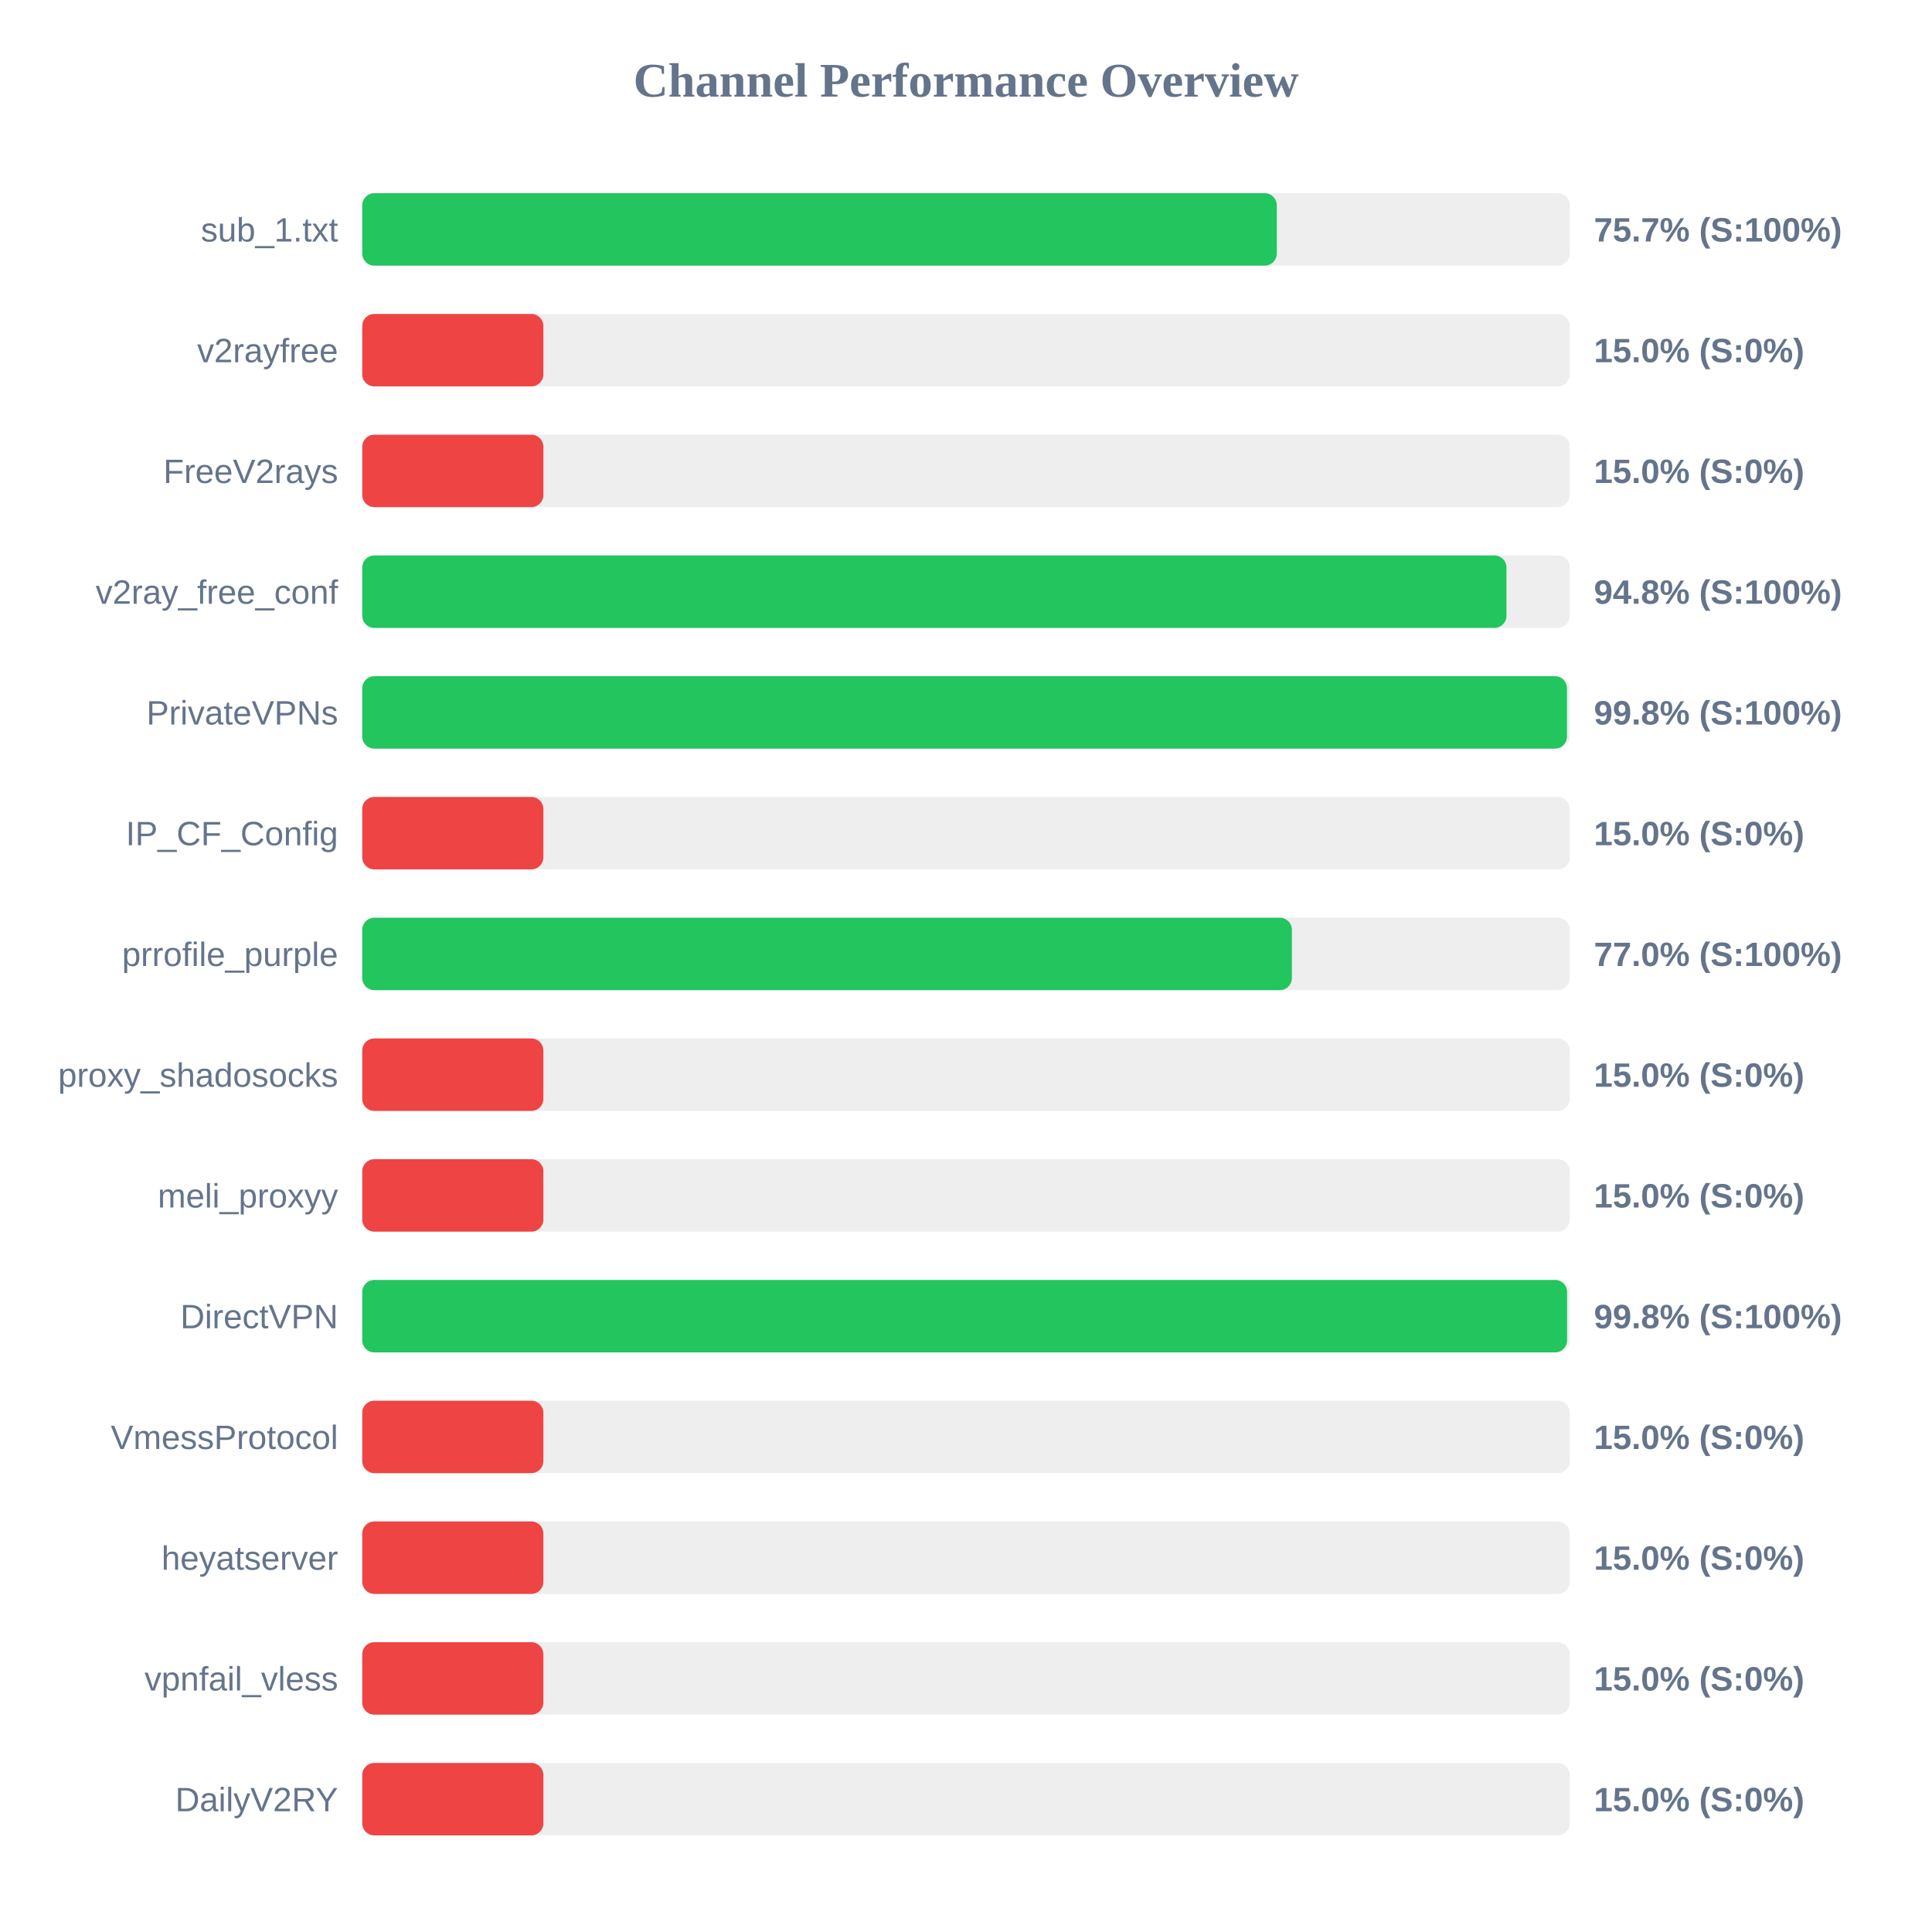
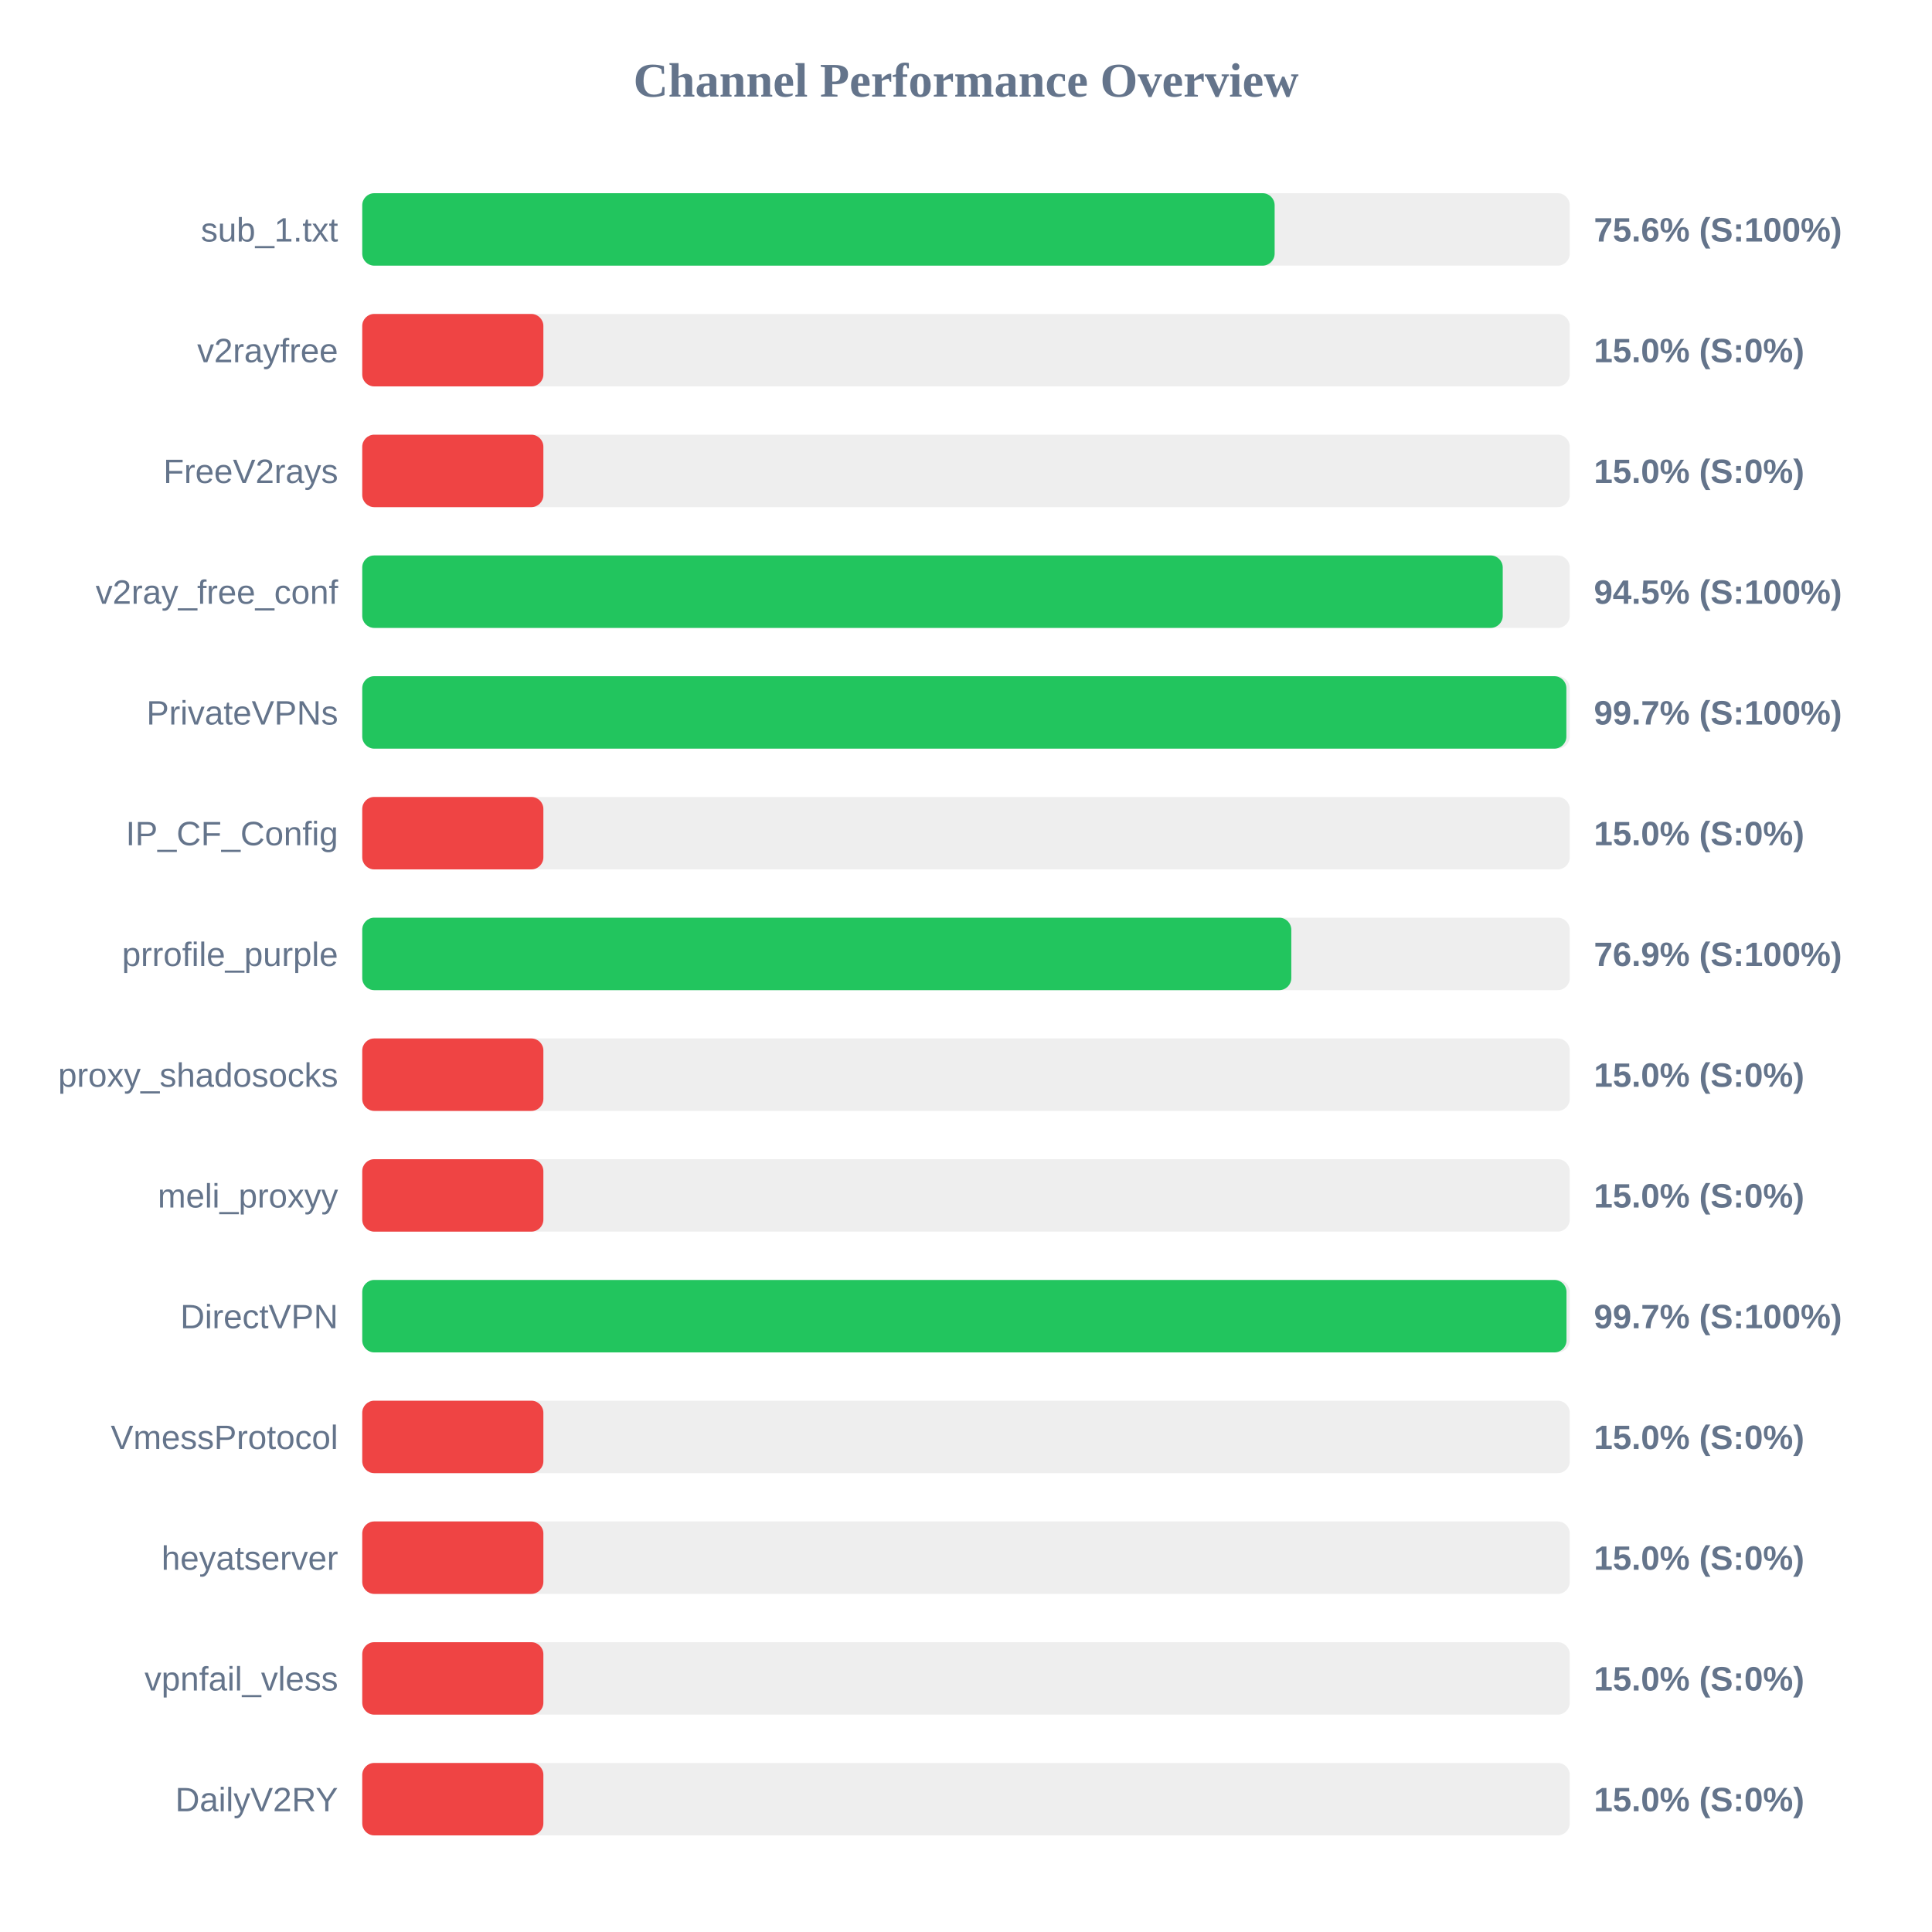
<svg xmlns="http://www.w3.org/2000/svg" width="800" height="800" version="1.1">
  <style>
        .row { font: 14px Arial; fill: #64748b; }
        .score { font: bold 14px Arial; fill: #64748b; }
    </style>
  <text x="400" y="40" text-anchor="middle" font-size="20px" font-weight="bold" fill="#64748b">Channel Performance Overview</text>
  <rect x="150" y="80" width="500" height="30" fill="#eee" rx="5" />
-   <rect x="150" y="80" width="378.7" height="30" fill="#22c55e" rx="5" />
+   <rect x="150" y="80" width="377.8" height="30" fill="#22c55e" rx="5" />
  <text x="140" y="100" text-anchor="end" class="row">sub_1.txt</text>
-   <text x="660" y="100" text-anchor="start" class="score">75.7% (S:100%)</text>
+   <text x="660" y="100" text-anchor="start" class="score">75.6% (S:100%)</text>
  <rect x="150" y="130" width="500" height="30" fill="#eee" rx="5" />
  <rect x="150" y="130" width="75.0" height="30" fill="#ef4444" rx="5" />
  <text x="140" y="150" text-anchor="end" class="row">v2rayfree</text>
  <text x="660" y="150" text-anchor="start" class="score">15.0% (S:0%)</text>
  <rect x="150" y="180" width="500" height="30" fill="#eee" rx="5" />
  <rect x="150" y="180" width="75.0" height="30" fill="#ef4444" rx="5" />
  <text x="140" y="200" text-anchor="end" class="row">FreeV2rays</text>
  <text x="660" y="200" text-anchor="start" class="score">15.0% (S:0%)</text>
  <rect x="150" y="230" width="500" height="30" fill="#eee" rx="5" />
-   <rect x="150" y="230" width="473.8" height="30" fill="#22c55e" rx="5" />
+   <rect x="150" y="230" width="472.25" height="30" fill="#22c55e" rx="5" />
  <text x="140" y="250" text-anchor="end" class="row">v2ray_free_conf</text>
-   <text x="660" y="250" text-anchor="start" class="score">94.8% (S:100%)</text>
+   <text x="660" y="250" text-anchor="start" class="score">94.5% (S:100%)</text>
  <rect x="150" y="280" width="500" height="30" fill="#eee" rx="5" />
-   <rect x="150" y="280" width="498.85" height="30" fill="#22c55e" rx="5" />
+   <rect x="150" y="280" width="498.6" height="30" fill="#22c55e" rx="5" />
  <text x="140" y="300" text-anchor="end" class="row">PrivateVPNs</text>
-   <text x="660" y="300" text-anchor="start" class="score">99.8% (S:100%)</text>
+   <text x="660" y="300" text-anchor="start" class="score">99.7% (S:100%)</text>
  <rect x="150" y="330" width="500" height="30" fill="#eee" rx="5" />
  <rect x="150" y="330" width="75.0" height="30" fill="#ef4444" rx="5" />
  <text x="140" y="350" text-anchor="end" class="row">IP_CF_Config</text>
  <text x="660" y="350" text-anchor="start" class="score">15.0% (S:0%)</text>
  <rect x="150" y="380" width="500" height="30" fill="#eee" rx="5" />
-   <rect x="150" y="380" width="384.95" height="30" fill="#22c55e" rx="5" />
+   <rect x="150" y="380" width="384.7" height="30" fill="#22c55e" rx="5" />
  <text x="140" y="400" text-anchor="end" class="row">prrofile_purple</text>
-   <text x="660" y="400" text-anchor="start" class="score">77.0% (S:100%)</text>
+   <text x="660" y="400" text-anchor="start" class="score">76.9% (S:100%)</text>
  <rect x="150" y="430" width="500" height="30" fill="#eee" rx="5" />
  <rect x="150" y="430" width="75.0" height="30" fill="#ef4444" rx="5" />
  <text x="140" y="450" text-anchor="end" class="row">proxy_shadosocks</text>
  <text x="660" y="450" text-anchor="start" class="score">15.0% (S:0%)</text>
  <rect x="150" y="480" width="500" height="30" fill="#eee" rx="5" />
  <rect x="150" y="480" width="75.0" height="30" fill="#ef4444" rx="5" />
  <text x="140" y="500" text-anchor="end" class="row">meli_proxyy</text>
  <text x="660" y="500" text-anchor="start" class="score">15.0% (S:0%)</text>
  <rect x="150" y="530" width="500" height="30" fill="#eee" rx="5" />
-   <rect x="150" y="530" width="498.9" height="30" fill="#22c55e" rx="5" />
+   <rect x="150" y="530" width="498.65" height="30" fill="#22c55e" rx="5" />
  <text x="140" y="550" text-anchor="end" class="row">DirectVPN</text>
-   <text x="660" y="550" text-anchor="start" class="score">99.8% (S:100%)</text>
+   <text x="660" y="550" text-anchor="start" class="score">99.7% (S:100%)</text>
  <rect x="150" y="580" width="500" height="30" fill="#eee" rx="5" />
  <rect x="150" y="580" width="75.0" height="30" fill="#ef4444" rx="5" />
  <text x="140" y="600" text-anchor="end" class="row">VmessProtocol</text>
  <text x="660" y="600" text-anchor="start" class="score">15.0% (S:0%)</text>
  <rect x="150" y="630" width="500" height="30" fill="#eee" rx="5" />
  <rect x="150" y="630" width="75.0" height="30" fill="#ef4444" rx="5" />
  <text x="140" y="650" text-anchor="end" class="row">heyatserver</text>
  <text x="660" y="650" text-anchor="start" class="score">15.0% (S:0%)</text>
  <rect x="150" y="680" width="500" height="30" fill="#eee" rx="5" />
  <rect x="150" y="680" width="75.0" height="30" fill="#ef4444" rx="5" />
  <text x="140" y="700" text-anchor="end" class="row">vpnfail_vless</text>
  <text x="660" y="700" text-anchor="start" class="score">15.0% (S:0%)</text>
  <rect x="150" y="730" width="500" height="30" fill="#eee" rx="5" />
  <rect x="150" y="730" width="75.0" height="30" fill="#ef4444" rx="5" />
  <text x="140" y="750" text-anchor="end" class="row">DailyV2RY</text>
  <text x="660" y="750" text-anchor="start" class="score">15.0% (S:0%)</text>
</svg>
